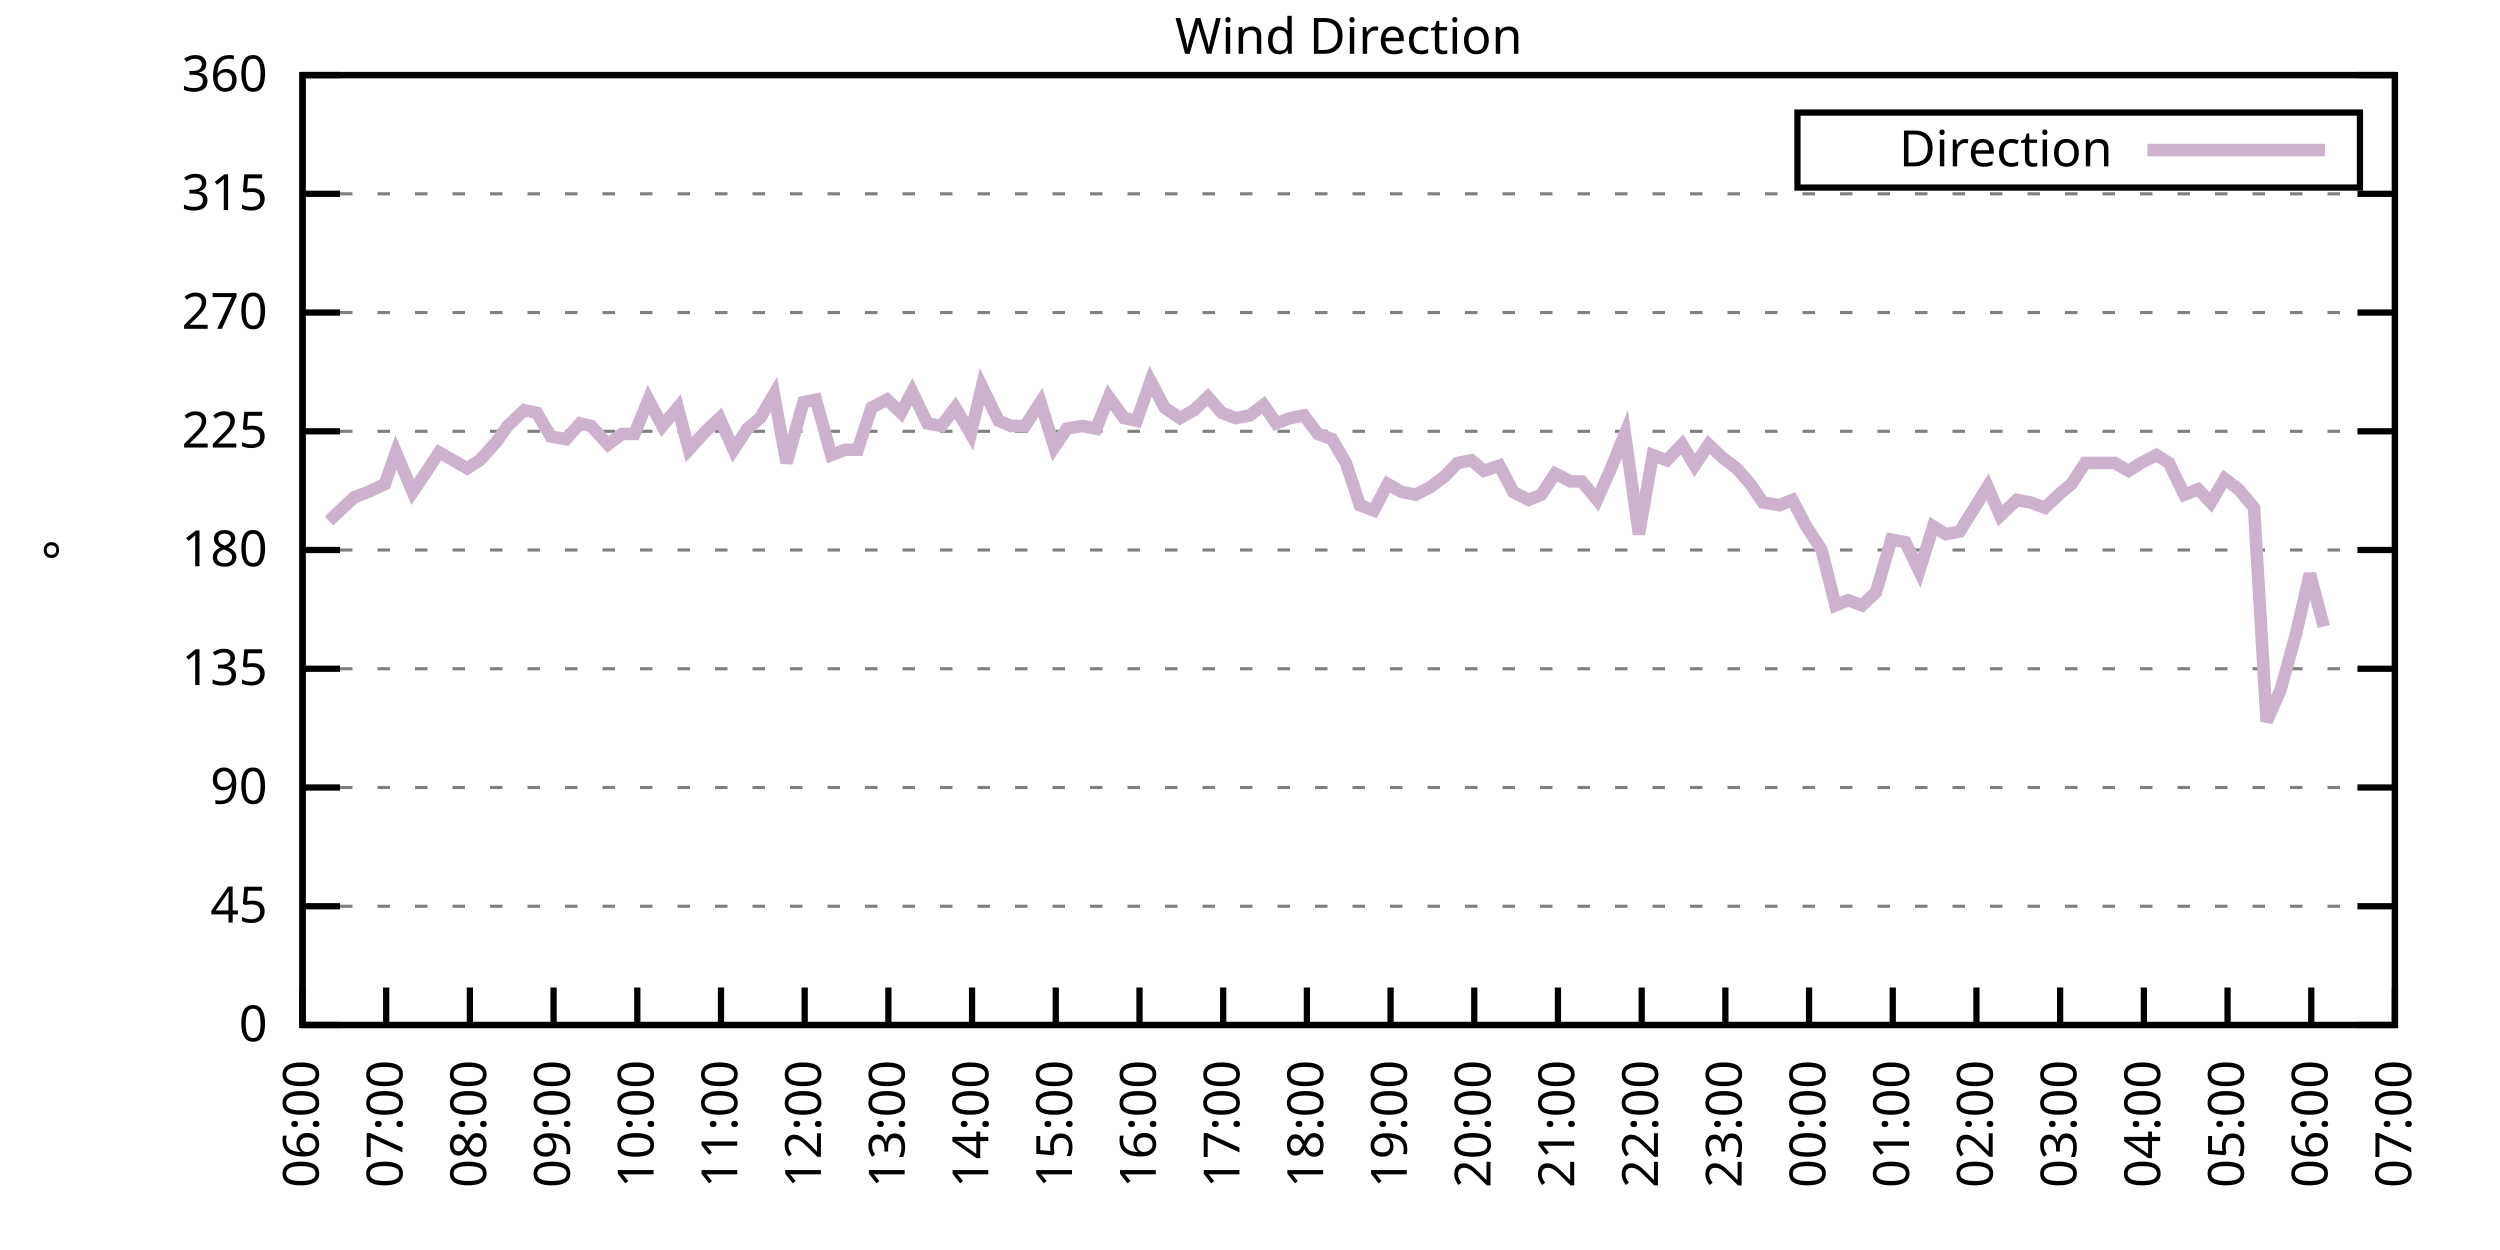
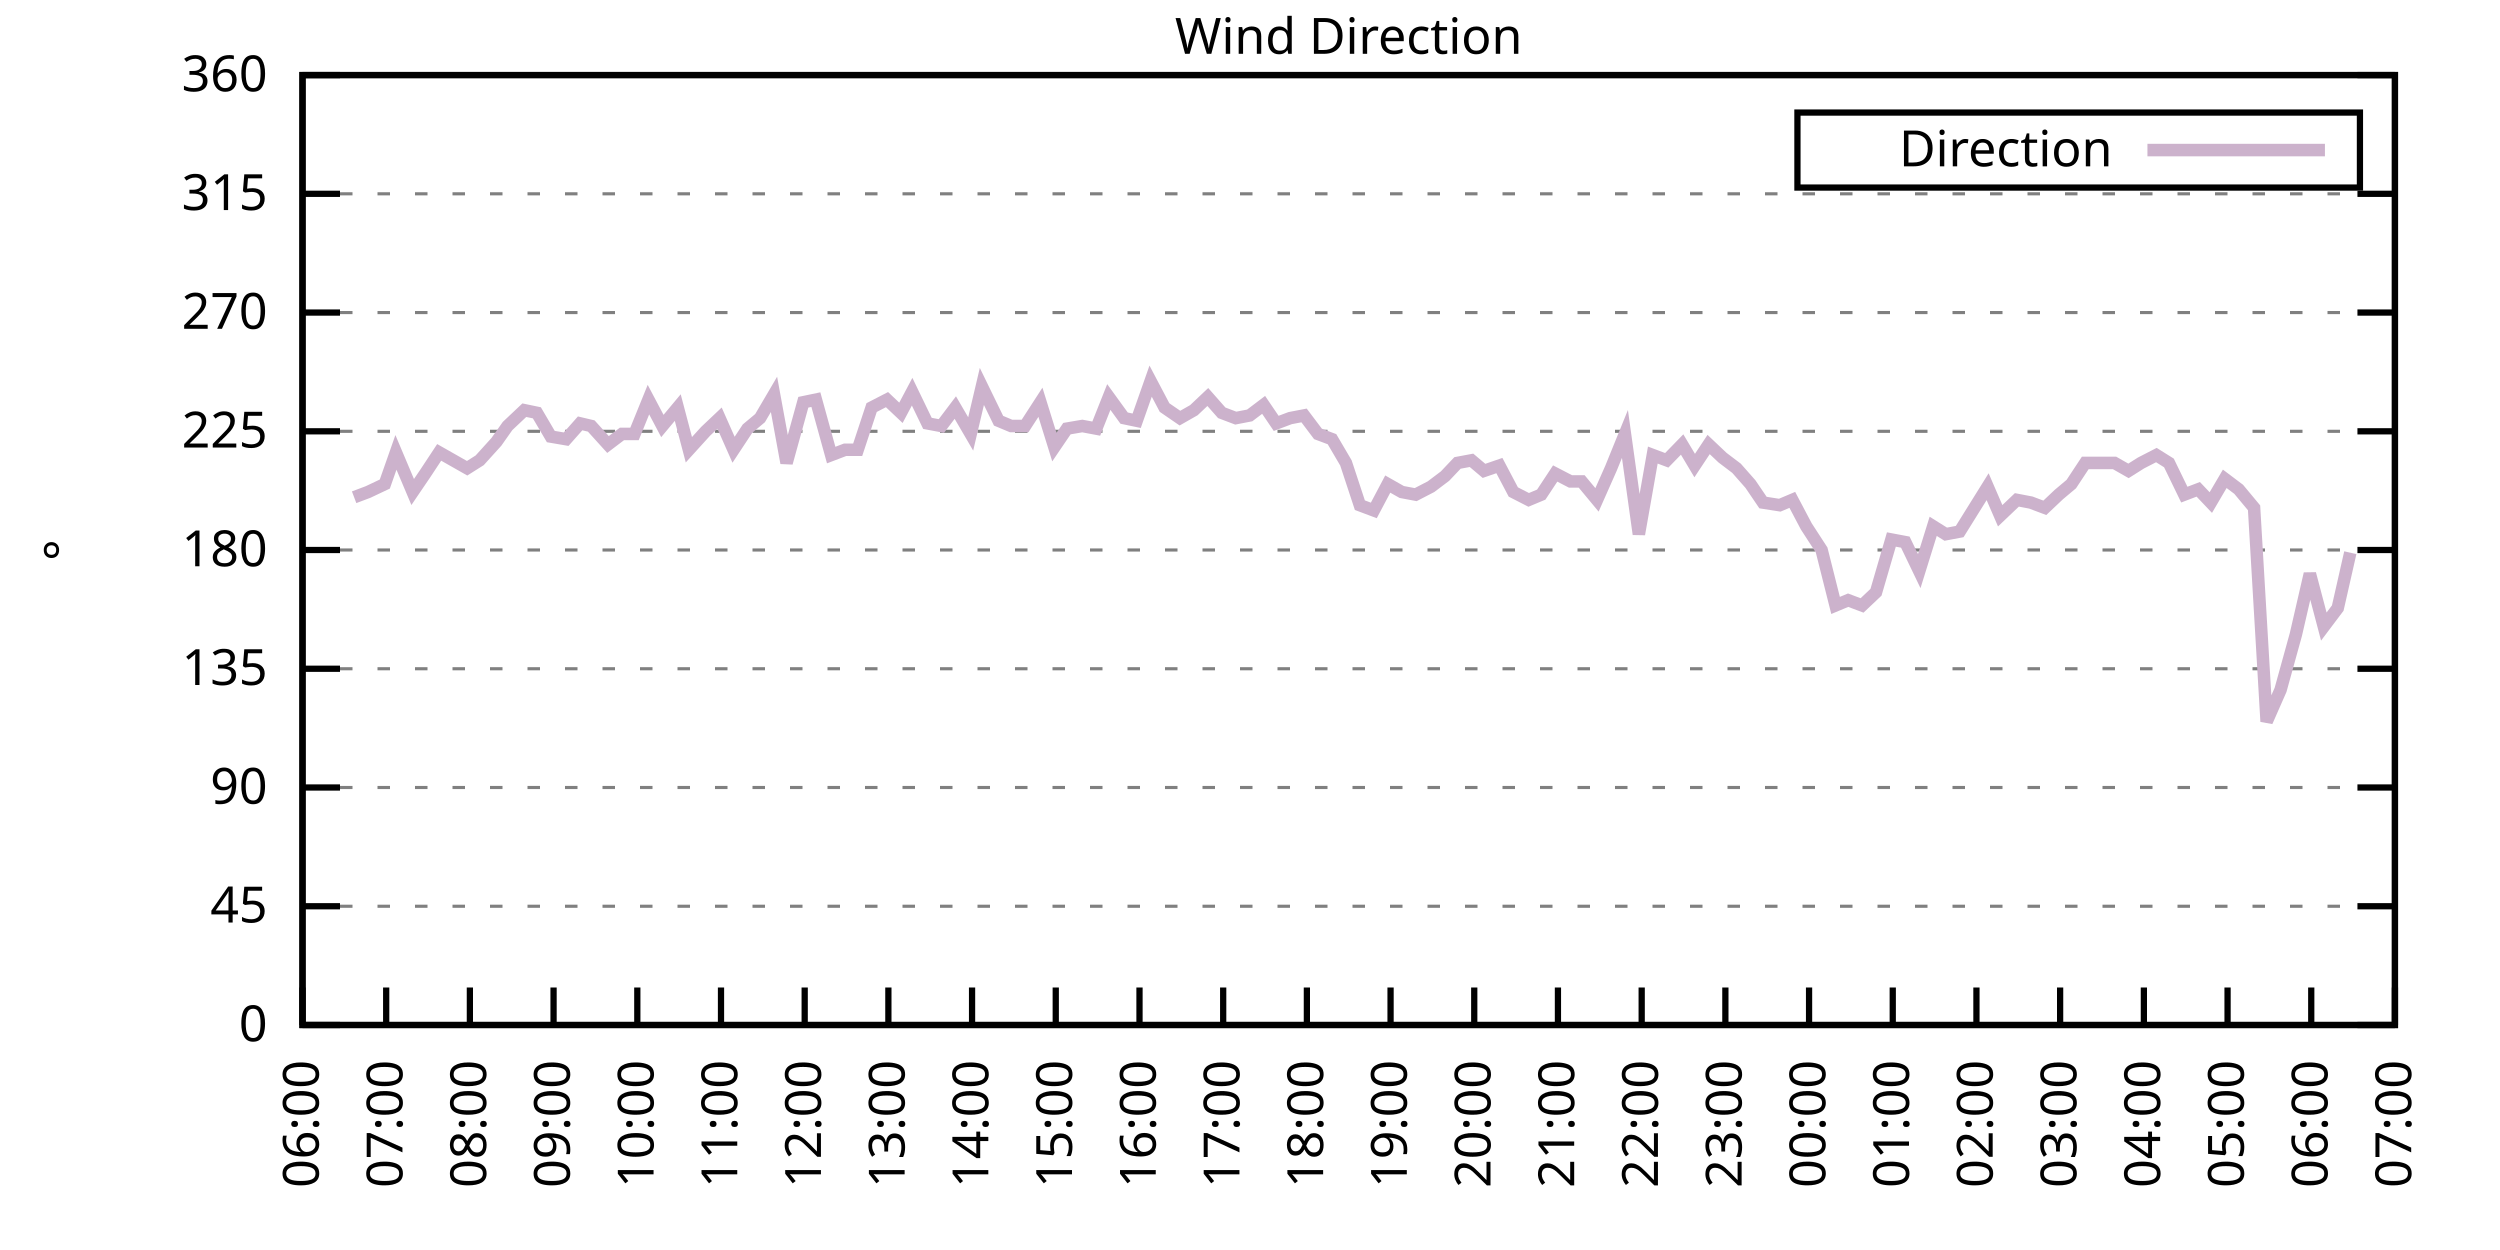
<svg xmlns="http://www.w3.org/2000/svg" xmlns:xlink="http://www.w3.org/1999/xlink" width="400" height="200" viewBox="0 0 400 200">
  <g id="gnuplot_canvas">
    <rect x="0" y="0" width="400" height="200" fill="none" />
    <defs>
      <circle id="gpDot" r="0.5" stroke-width="0.5" stroke="currentColor" />
      <path id="gpPt0" stroke-width="0.333" stroke="currentColor" d="M-1,0 h2 M0,-1 v2" />
      <path id="gpPt1" stroke-width="0.333" stroke="currentColor" d="M-1,-1 L1,1 M1,-1 L-1,1" />
      <path id="gpPt2" stroke-width="0.333" stroke="currentColor" d="M-1,0 L1,0 M0,-1 L0,1 M-1,-1 L1,1 M-1,1 L1,-1" />
      <rect id="gpPt3" stroke-width="0.333" stroke="currentColor" x="-1" y="-1" width="2" height="2" />
      <rect id="gpPt4" stroke-width="0.333" stroke="currentColor" fill="currentColor" x="-1" y="-1" width="2" height="2" />
      <circle id="gpPt5" stroke-width="0.333" stroke="currentColor" cx="0" cy="0" r="1" />
      <use xlink:href="#gpPt5" id="gpPt6" fill="currentColor" stroke="none" />
      <path id="gpPt7" stroke-width="0.333" stroke="currentColor" d="M0,-1.33 L-1.33,0.67 L1.33,0.67 z" />
      <use xlink:href="#gpPt7" id="gpPt8" fill="currentColor" stroke="none" />
      <use xlink:href="#gpPt7" id="gpPt9" stroke="currentColor" transform="rotate(180)" />
      <use xlink:href="#gpPt9" id="gpPt10" fill="currentColor" stroke="none" />
      <use xlink:href="#gpPt3" id="gpPt11" stroke="currentColor" transform="rotate(45)" />
      <use xlink:href="#gpPt11" id="gpPt12" fill="currentColor" stroke="none" />
      <path id="gpPt13" stroke-width="0.333" stroke="currentColor" d="M0,1.330 L1.265,0.411 L0.782,-1.067 L-0.782,-1.076 L-1.265,0.411 z" />
      <use xlink:href="#gpPt13" id="gpPt14" fill="currentColor" stroke="none" />
      <filter id="textbox" filterUnits="objectBoundingBox" x="0" y="0" height="1" width="1">
        <feFlood flood-color="white" flood-opacity="1" result="bgnd" />
        <feComposite in="SourceGraphic" in2="bgnd" operator="atop" />
      </filter>
      <filter id="greybox" filterUnits="objectBoundingBox" x="0" y="0" height="1" width="1">
        <feFlood flood-color="lightgrey" flood-opacity="1" result="grey" />
        <feComposite in="SourceGraphic" in2="grey" operator="atop" />
      </filter>
    </defs>
    <g fill="none" color="white" stroke="currentColor" stroke-width="1.00" stroke-linecap="butt" stroke-linejoin="miter">
</g>
    <g fill="none" color="black" stroke="currentColor" stroke-width="1.00" stroke-linecap="butt" stroke-linejoin="miter">
      <g stroke="none" shape-rendering="crispEdges">
        <polygon fill="rgb(255, 255, 255)" points="48.40,164.00 383.18,164.00 383.18,12.02 48.40,12.02 " />
      </g>
    </g>
    <g fill="none" color="black" stroke="currentColor" stroke-width="1.00" stroke-linecap="butt" stroke-linejoin="miter">
</g>
    <g fill="none" color="black" stroke="black" stroke-width="0.50" stroke-linecap="butt" stroke-linejoin="miter">
</g>
    <g fill="none" color="gray" stroke="currentColor" stroke-width="0.50" stroke-linecap="butt" stroke-linejoin="miter">
      <path stroke="gray" stroke-dasharray="2,4" class="gridline" d="M48.40,164.00 L383.19,164.00  " />
    </g>
    <g fill="none" color="gray" stroke="gray" stroke-width="1.00" stroke-linecap="butt" stroke-linejoin="miter">
</g>
    <g fill="none" color="black" stroke="currentColor" stroke-width="1.00" stroke-linecap="butt" stroke-linejoin="miter">
      <path stroke="black" d="M48.40,164.00 L54.40,164.00 M383.19,164.00 L377.19,164.00  " />
      <g transform="translate(42.80,166.60)" stroke="none" fill="black" font-family="Sans" font-size="8.00" text-anchor="end">
        <text>
          <tspan font-family="Sans"> 0</tspan>
        </text>
      </g>
    </g>
    <g fill="none" color="black" stroke="currentColor" stroke-width="1.00" stroke-linecap="butt" stroke-linejoin="miter">
</g>
    <g fill="none" color="black" stroke="black" stroke-width="0.50" stroke-linecap="butt" stroke-linejoin="miter">
</g>
    <g fill="none" color="gray" stroke="currentColor" stroke-width="0.50" stroke-linecap="butt" stroke-linejoin="miter">
      <path stroke="gray" stroke-dasharray="2,4" class="gridline" d="M48.40,145.00 L383.19,145.00  " />
    </g>
    <g fill="none" color="gray" stroke="gray" stroke-width="1.00" stroke-linecap="butt" stroke-linejoin="miter">
</g>
    <g fill="none" color="black" stroke="currentColor" stroke-width="1.00" stroke-linecap="butt" stroke-linejoin="miter">
      <path stroke="black" d="M48.40,145.00 L54.40,145.00 M383.19,145.00 L377.19,145.00  " />
      <g transform="translate(42.80,147.60)" stroke="none" fill="black" font-family="Sans" font-size="8.00" text-anchor="end">
        <text>
          <tspan font-family="Sans"> 45</tspan>
        </text>
      </g>
    </g>
    <g fill="none" color="black" stroke="currentColor" stroke-width="1.00" stroke-linecap="butt" stroke-linejoin="miter">
</g>
    <g fill="none" color="black" stroke="black" stroke-width="0.50" stroke-linecap="butt" stroke-linejoin="miter">
</g>
    <g fill="none" color="gray" stroke="currentColor" stroke-width="0.50" stroke-linecap="butt" stroke-linejoin="miter">
      <path stroke="gray" stroke-dasharray="2,4" class="gridline" d="M48.40,126.00 L383.19,126.00  " />
    </g>
    <g fill="none" color="gray" stroke="gray" stroke-width="1.00" stroke-linecap="butt" stroke-linejoin="miter">
</g>
    <g fill="none" color="black" stroke="currentColor" stroke-width="1.00" stroke-linecap="butt" stroke-linejoin="miter">
      <path stroke="black" d="M48.40,126.00 L54.40,126.00 M383.19,126.00 L377.19,126.00  " />
      <g transform="translate(42.80,128.60)" stroke="none" fill="black" font-family="Sans" font-size="8.00" text-anchor="end">
        <text>
          <tspan font-family="Sans"> 90</tspan>
        </text>
      </g>
    </g>
    <g fill="none" color="black" stroke="currentColor" stroke-width="1.00" stroke-linecap="butt" stroke-linejoin="miter">
</g>
    <g fill="none" color="black" stroke="black" stroke-width="0.50" stroke-linecap="butt" stroke-linejoin="miter">
</g>
    <g fill="none" color="gray" stroke="currentColor" stroke-width="0.50" stroke-linecap="butt" stroke-linejoin="miter">
      <path stroke="gray" stroke-dasharray="2,4" class="gridline" d="M48.40,107.00 L383.19,107.00  " />
    </g>
    <g fill="none" color="gray" stroke="gray" stroke-width="1.00" stroke-linecap="butt" stroke-linejoin="miter">
</g>
    <g fill="none" color="black" stroke="currentColor" stroke-width="1.00" stroke-linecap="butt" stroke-linejoin="miter">
      <path stroke="black" d="M48.40,107.00 L54.40,107.00 M383.19,107.00 L377.19,107.00  " />
      <g transform="translate(42.80,109.60)" stroke="none" fill="black" font-family="Sans" font-size="8.00" text-anchor="end">
        <text>
          <tspan font-family="Sans"> 135</tspan>
        </text>
      </g>
    </g>
    <g fill="none" color="black" stroke="currentColor" stroke-width="1.00" stroke-linecap="butt" stroke-linejoin="miter">
</g>
    <g fill="none" color="black" stroke="black" stroke-width="0.50" stroke-linecap="butt" stroke-linejoin="miter">
</g>
    <g fill="none" color="gray" stroke="currentColor" stroke-width="0.50" stroke-linecap="butt" stroke-linejoin="miter">
      <path stroke="gray" stroke-dasharray="2,4" class="gridline" d="M48.40,88.00 L383.19,88.00  " />
    </g>
    <g fill="none" color="gray" stroke="gray" stroke-width="1.00" stroke-linecap="butt" stroke-linejoin="miter">
</g>
    <g fill="none" color="black" stroke="currentColor" stroke-width="1.00" stroke-linecap="butt" stroke-linejoin="miter">
      <path stroke="black" d="M48.40,88.00 L54.40,88.00 M383.19,88.00 L377.19,88.00  " />
      <g transform="translate(42.80,90.60)" stroke="none" fill="black" font-family="Sans" font-size="8.00" text-anchor="end">
        <text>
          <tspan font-family="Sans"> 180</tspan>
        </text>
      </g>
    </g>
    <g fill="none" color="black" stroke="currentColor" stroke-width="1.00" stroke-linecap="butt" stroke-linejoin="miter">
</g>
    <g fill="none" color="black" stroke="black" stroke-width="0.50" stroke-linecap="butt" stroke-linejoin="miter">
</g>
    <g fill="none" color="gray" stroke="currentColor" stroke-width="0.50" stroke-linecap="butt" stroke-linejoin="miter">
      <path stroke="gray" stroke-dasharray="2,4" class="gridline" d="M48.40,69.01 L383.19,69.01  " />
    </g>
    <g fill="none" color="gray" stroke="gray" stroke-width="1.00" stroke-linecap="butt" stroke-linejoin="miter">
</g>
    <g fill="none" color="black" stroke="currentColor" stroke-width="1.00" stroke-linecap="butt" stroke-linejoin="miter">
      <path stroke="black" d="M48.40,69.01 L54.40,69.01 M383.19,69.01 L377.19,69.01  " />
      <g transform="translate(42.80,71.61)" stroke="none" fill="black" font-family="Sans" font-size="8.00" text-anchor="end">
        <text>
          <tspan font-family="Sans"> 225</tspan>
        </text>
      </g>
    </g>
    <g fill="none" color="black" stroke="currentColor" stroke-width="1.00" stroke-linecap="butt" stroke-linejoin="miter">
</g>
    <g fill="none" color="black" stroke="black" stroke-width="0.50" stroke-linecap="butt" stroke-linejoin="miter">
</g>
    <g fill="none" color="gray" stroke="currentColor" stroke-width="0.50" stroke-linecap="butt" stroke-linejoin="miter">
      <path stroke="gray" stroke-dasharray="2,4" class="gridline" d="M48.40,50.01 L383.19,50.01  " />
    </g>
    <g fill="none" color="gray" stroke="gray" stroke-width="1.00" stroke-linecap="butt" stroke-linejoin="miter">
</g>
    <g fill="none" color="black" stroke="currentColor" stroke-width="1.00" stroke-linecap="butt" stroke-linejoin="miter">
      <path stroke="black" d="M48.40,50.01 L54.40,50.01 M383.19,50.01 L377.19,50.01  " />
      <g transform="translate(42.80,52.61)" stroke="none" fill="black" font-family="Sans" font-size="8.00" text-anchor="end">
        <text>
          <tspan font-family="Sans"> 270</tspan>
        </text>
      </g>
    </g>
    <g fill="none" color="black" stroke="currentColor" stroke-width="1.00" stroke-linecap="butt" stroke-linejoin="miter">
</g>
    <g fill="none" color="black" stroke="black" stroke-width="0.50" stroke-linecap="butt" stroke-linejoin="miter">
</g>
    <g fill="none" color="gray" stroke="currentColor" stroke-width="0.50" stroke-linecap="butt" stroke-linejoin="miter">
      <path stroke="gray" stroke-dasharray="2,4" class="gridline" d="M48.40,31.01 L383.19,31.01  " />
    </g>
    <g fill="none" color="gray" stroke="gray" stroke-width="1.00" stroke-linecap="butt" stroke-linejoin="miter">
</g>
    <g fill="none" color="black" stroke="currentColor" stroke-width="1.00" stroke-linecap="butt" stroke-linejoin="miter">
      <path stroke="black" d="M48.40,31.01 L54.40,31.01 M383.19,31.01 L377.19,31.01  " />
      <g transform="translate(42.80,33.61)" stroke="none" fill="black" font-family="Sans" font-size="8.00" text-anchor="end">
        <text>
          <tspan font-family="Sans"> 315</tspan>
        </text>
      </g>
    </g>
    <g fill="none" color="black" stroke="currentColor" stroke-width="1.00" stroke-linecap="butt" stroke-linejoin="miter">
</g>
    <g fill="none" color="black" stroke="black" stroke-width="0.50" stroke-linecap="butt" stroke-linejoin="miter">
</g>
    <g fill="none" color="gray" stroke="currentColor" stroke-width="0.50" stroke-linecap="butt" stroke-linejoin="miter">
      <path stroke="gray" stroke-dasharray="2,4" class="gridline" d="M48.40,12.01 L383.19,12.01  " />
    </g>
    <g fill="none" color="gray" stroke="gray" stroke-width="1.00" stroke-linecap="butt" stroke-linejoin="miter">
</g>
    <g fill="none" color="black" stroke="currentColor" stroke-width="1.00" stroke-linecap="butt" stroke-linejoin="miter">
      <path stroke="black" d="M48.40,12.01 L54.40,12.01 M383.19,12.01 L377.19,12.01  " />
      <g transform="translate(42.80,14.61)" stroke="none" fill="black" font-family="Sans" font-size="8.00" text-anchor="end">
        <text>
          <tspan font-family="Sans"> 360</tspan>
        </text>
      </g>
    </g>
    <g fill="none" color="black" stroke="currentColor" stroke-width="1.00" stroke-linecap="butt" stroke-linejoin="miter">
      <path stroke="black" d="M48.40,164.00 L48.40,158.00  " />
      <g transform="translate(51.00,169.60) rotate(270.00)" stroke="none" fill="black" font-family="Sans" font-size="8.00" text-anchor="end">
        <text>
          <tspan font-family="Sans">06:00</tspan>
        </text>
      </g>
    </g>
    <g fill="none" color="black" stroke="currentColor" stroke-width="1.00" stroke-linecap="butt" stroke-linejoin="miter">
      <path stroke="black" d="M61.79,164.00 L61.79,158.00  " />
      <g transform="translate(64.39,169.60) rotate(270.00)" stroke="none" fill="black" font-family="Sans" font-size="8.00" text-anchor="end">
        <text>
          <tspan font-family="Sans">07:00</tspan>
        </text>
      </g>
    </g>
    <g fill="none" color="black" stroke="currentColor" stroke-width="1.00" stroke-linecap="butt" stroke-linejoin="miter">
      <path stroke="black" d="M75.18,164.00 L75.18,158.00  " />
      <g transform="translate(77.78,169.60) rotate(270.00)" stroke="none" fill="black" font-family="Sans" font-size="8.00" text-anchor="end">
        <text>
          <tspan font-family="Sans">08:00</tspan>
        </text>
      </g>
    </g>
    <g fill="none" color="black" stroke="currentColor" stroke-width="1.00" stroke-linecap="butt" stroke-linejoin="miter">
      <path stroke="black" d="M88.57,164.00 L88.57,158.00  " />
      <g transform="translate(91.17,169.60) rotate(270.00)" stroke="none" fill="black" font-family="Sans" font-size="8.00" text-anchor="end">
        <text>
          <tspan font-family="Sans">09:00</tspan>
        </text>
      </g>
    </g>
    <g fill="none" color="black" stroke="currentColor" stroke-width="1.00" stroke-linecap="butt" stroke-linejoin="miter">
      <path stroke="black" d="M101.97,164.00 L101.97,158.00  " />
      <g transform="translate(104.57,169.60) rotate(270.00)" stroke="none" fill="black" font-family="Sans" font-size="8.00" text-anchor="end">
        <text>
          <tspan font-family="Sans">10:00</tspan>
        </text>
      </g>
    </g>
    <g fill="none" color="black" stroke="currentColor" stroke-width="1.00" stroke-linecap="butt" stroke-linejoin="miter">
      <path stroke="black" d="M115.36,164.00 L115.36,158.00  " />
      <g transform="translate(117.96,169.60) rotate(270.00)" stroke="none" fill="black" font-family="Sans" font-size="8.00" text-anchor="end">
        <text>
          <tspan font-family="Sans">11:00</tspan>
        </text>
      </g>
    </g>
    <g fill="none" color="black" stroke="currentColor" stroke-width="1.00" stroke-linecap="butt" stroke-linejoin="miter">
      <path stroke="black" d="M128.75,164.00 L128.75,158.00  " />
      <g transform="translate(131.35,169.60) rotate(270.00)" stroke="none" fill="black" font-family="Sans" font-size="8.00" text-anchor="end">
        <text>
          <tspan font-family="Sans">12:00</tspan>
        </text>
      </g>
    </g>
    <g fill="none" color="black" stroke="currentColor" stroke-width="1.00" stroke-linecap="butt" stroke-linejoin="miter">
      <path stroke="black" d="M142.14,164.00 L142.14,158.00  " />
      <g transform="translate(144.74,169.60) rotate(270.00)" stroke="none" fill="black" font-family="Sans" font-size="8.00" text-anchor="end">
        <text>
          <tspan font-family="Sans">13:00</tspan>
        </text>
      </g>
    </g>
    <g fill="none" color="black" stroke="currentColor" stroke-width="1.00" stroke-linecap="butt" stroke-linejoin="miter">
      <path stroke="black" d="M155.53,164.00 L155.53,158.00  " />
      <g transform="translate(158.13,169.60) rotate(270.00)" stroke="none" fill="black" font-family="Sans" font-size="8.00" text-anchor="end">
        <text>
          <tspan font-family="Sans">14:00</tspan>
        </text>
      </g>
    </g>
    <g fill="none" color="black" stroke="currentColor" stroke-width="1.00" stroke-linecap="butt" stroke-linejoin="miter">
      <path stroke="black" d="M168.92,164.00 L168.92,158.00  " />
      <g transform="translate(171.52,169.60) rotate(270.00)" stroke="none" fill="black" font-family="Sans" font-size="8.00" text-anchor="end">
        <text>
          <tspan font-family="Sans">15:00</tspan>
        </text>
      </g>
    </g>
    <g fill="none" color="black" stroke="currentColor" stroke-width="1.00" stroke-linecap="butt" stroke-linejoin="miter">
      <path stroke="black" d="M182.32,164.00 L182.32,158.00  " />
      <g transform="translate(184.92,169.60) rotate(270.00)" stroke="none" fill="black" font-family="Sans" font-size="8.00" text-anchor="end">
        <text>
          <tspan font-family="Sans">16:00</tspan>
        </text>
      </g>
    </g>
    <g fill="none" color="black" stroke="currentColor" stroke-width="1.00" stroke-linecap="butt" stroke-linejoin="miter">
      <path stroke="black" d="M195.71,164.00 L195.71,158.00  " />
      <g transform="translate(198.31,169.60) rotate(270.00)" stroke="none" fill="black" font-family="Sans" font-size="8.00" text-anchor="end">
        <text>
          <tspan font-family="Sans">17:00</tspan>
        </text>
      </g>
    </g>
    <g fill="none" color="black" stroke="currentColor" stroke-width="1.00" stroke-linecap="butt" stroke-linejoin="miter">
      <path stroke="black" d="M209.10,164.00 L209.10,158.00  " />
      <g transform="translate(211.70,169.60) rotate(270.00)" stroke="none" fill="black" font-family="Sans" font-size="8.00" text-anchor="end">
        <text>
          <tspan font-family="Sans">18:00</tspan>
        </text>
      </g>
    </g>
    <g fill="none" color="black" stroke="currentColor" stroke-width="1.00" stroke-linecap="butt" stroke-linejoin="miter">
      <path stroke="black" d="M222.49,164.00 L222.49,158.00  " />
      <g transform="translate(225.09,169.60) rotate(270.00)" stroke="none" fill="black" font-family="Sans" font-size="8.00" text-anchor="end">
        <text>
          <tspan font-family="Sans">19:00</tspan>
        </text>
      </g>
    </g>
    <g fill="none" color="black" stroke="currentColor" stroke-width="1.00" stroke-linecap="butt" stroke-linejoin="miter">
      <path stroke="black" d="M235.88,164.00 L235.88,158.00  " />
      <g transform="translate(238.48,169.60) rotate(270.00)" stroke="none" fill="black" font-family="Sans" font-size="8.00" text-anchor="end">
        <text>
          <tspan font-family="Sans">20:00</tspan>
        </text>
      </g>
    </g>
    <g fill="none" color="black" stroke="currentColor" stroke-width="1.00" stroke-linecap="butt" stroke-linejoin="miter">
      <path stroke="black" d="M249.27,164.00 L249.27,158.00  " />
      <g transform="translate(251.87,169.60) rotate(270.00)" stroke="none" fill="black" font-family="Sans" font-size="8.00" text-anchor="end">
        <text>
          <tspan font-family="Sans">21:00</tspan>
        </text>
      </g>
    </g>
    <g fill="none" color="black" stroke="currentColor" stroke-width="1.00" stroke-linecap="butt" stroke-linejoin="miter">
      <path stroke="black" d="M262.67,164.00 L262.67,158.00  " />
      <g transform="translate(265.27,169.60) rotate(270.00)" stroke="none" fill="black" font-family="Sans" font-size="8.00" text-anchor="end">
        <text>
          <tspan font-family="Sans">22:00</tspan>
        </text>
      </g>
    </g>
    <g fill="none" color="black" stroke="currentColor" stroke-width="1.00" stroke-linecap="butt" stroke-linejoin="miter">
      <path stroke="black" d="M276.06,164.00 L276.06,158.00  " />
      <g transform="translate(278.66,169.60) rotate(270.00)" stroke="none" fill="black" font-family="Sans" font-size="8.00" text-anchor="end">
        <text>
          <tspan font-family="Sans">23:00</tspan>
        </text>
      </g>
    </g>
    <g fill="none" color="black" stroke="currentColor" stroke-width="1.00" stroke-linecap="butt" stroke-linejoin="miter">
      <path stroke="black" d="M289.45,164.00 L289.45,158.00  " />
      <g transform="translate(292.05,169.60) rotate(270.00)" stroke="none" fill="black" font-family="Sans" font-size="8.00" text-anchor="end">
        <text>
          <tspan font-family="Sans">00:00</tspan>
        </text>
      </g>
    </g>
    <g fill="none" color="black" stroke="currentColor" stroke-width="1.00" stroke-linecap="butt" stroke-linejoin="miter">
      <path stroke="black" d="M302.84,164.00 L302.84,158.00  " />
      <g transform="translate(305.44,169.60) rotate(270.00)" stroke="none" fill="black" font-family="Sans" font-size="8.00" text-anchor="end">
        <text>
          <tspan font-family="Sans">01:00</tspan>
        </text>
      </g>
    </g>
    <g fill="none" color="black" stroke="currentColor" stroke-width="1.00" stroke-linecap="butt" stroke-linejoin="miter">
      <path stroke="black" d="M316.23,164.00 L316.23,158.00  " />
      <g transform="translate(318.83,169.60) rotate(270.00)" stroke="none" fill="black" font-family="Sans" font-size="8.00" text-anchor="end">
        <text>
          <tspan font-family="Sans">02:00</tspan>
        </text>
      </g>
    </g>
    <g fill="none" color="black" stroke="currentColor" stroke-width="1.00" stroke-linecap="butt" stroke-linejoin="miter">
      <path stroke="black" d="M329.62,164.00 L329.62,158.00  " />
      <g transform="translate(332.22,169.60) rotate(270.00)" stroke="none" fill="black" font-family="Sans" font-size="8.00" text-anchor="end">
        <text>
          <tspan font-family="Sans">03:00</tspan>
        </text>
      </g>
    </g>
    <g fill="none" color="black" stroke="currentColor" stroke-width="1.00" stroke-linecap="butt" stroke-linejoin="miter">
      <path stroke="black" d="M343.02,164.00 L343.02,158.00  " />
      <g transform="translate(345.62,169.60) rotate(270.00)" stroke="none" fill="black" font-family="Sans" font-size="8.00" text-anchor="end">
        <text>
          <tspan font-family="Sans">04:00</tspan>
        </text>
      </g>
    </g>
    <g fill="none" color="black" stroke="currentColor" stroke-width="1.00" stroke-linecap="butt" stroke-linejoin="miter">
      <path stroke="black" d="M356.41,164.00 L356.41,158.00  " />
      <g transform="translate(359.01,169.60) rotate(270.00)" stroke="none" fill="black" font-family="Sans" font-size="8.00" text-anchor="end">
        <text>
          <tspan font-family="Sans">05:00</tspan>
        </text>
      </g>
    </g>
    <g fill="none" color="black" stroke="currentColor" stroke-width="1.00" stroke-linecap="butt" stroke-linejoin="miter">
      <path stroke="black" d="M369.80,164.00 L369.80,158.00  " />
      <g transform="translate(372.40,169.60) rotate(270.00)" stroke="none" fill="black" font-family="Sans" font-size="8.00" text-anchor="end">
        <text>
          <tspan font-family="Sans">06:00</tspan>
        </text>
      </g>
    </g>
    <g fill="none" color="black" stroke="currentColor" stroke-width="1.00" stroke-linecap="butt" stroke-linejoin="miter">
      <path stroke="black" d="M383.19,164.00 L383.19,158.00  " />
      <g transform="translate(385.79,169.60) rotate(270.00)" stroke="none" fill="black" font-family="Sans" font-size="8.00" text-anchor="end">
        <text>
          <tspan font-family="Sans">07:00</tspan>
        </text>
      </g>
    </g>
    <g fill="none" color="black" stroke="currentColor" stroke-width="1.00" stroke-linecap="butt" stroke-linejoin="miter">
</g>
    <g fill="none" color="black" stroke="currentColor" stroke-width="1.00" stroke-linecap="butt" stroke-linejoin="miter">
      <path stroke="black" d="M48.40,12.01 L48.40,164.00 L383.19,164.00 L383.19,12.01 L48.40,12.01 Z  " />
    </g>
    <g fill="none" color="black" stroke="currentColor" stroke-width="1.00" stroke-linecap="butt" stroke-linejoin="miter">
</g>
    <g fill="none" color="black" stroke="currentColor" stroke-width="1.00" stroke-linecap="butt" stroke-linejoin="miter">
      <path stroke="black" d="M287.59,30.01 L287.59,18.01 L377.59,18.01 L377.59,30.01 L287.59,30.01 Z  " />
    </g>
    <g id="Wind_direction_plot_1">
      <g fill="none" color="white" stroke="black" stroke-width="2.00" stroke-linecap="butt" stroke-linejoin="miter">
</g>
      <g fill="none" color="black" stroke="currentColor" stroke-width="2.00" stroke-linecap="butt" stroke-linejoin="miter">
        <g transform="translate(337.99,26.61)" stroke="none" fill="black" font-family="Sans" font-size="8.00" text-anchor="end">
          <text>
            <tspan font-family="Sans">Direction</tspan>
          </text>
        </g>
      </g>
      <g fill="none" color="black" stroke="currentColor" stroke-width="2.00" stroke-linecap="butt" stroke-linejoin="miter">
-         <path stroke="rgb(204, 178, 204)" d="M343.59,24.01 L371.99,24.01 M52.64,83.36 L54.87,81.25 L56.66,79.56 L58.89,78.72 L61.57,77.45 L63.35,72.38   L66.03,78.72 L68.04,75.76 L70.27,72.38 L74.74,74.92 L76.75,73.65 L79.42,70.70 L81.21,68.16 L83.89,65.63   L85.90,66.05 L88.13,69.85 L90.58,70.27 L92.82,67.74 L94.60,68.16 L97.28,71.12 L99.51,69.43 L101.52,69.43   L103.75,63.94 L105.98,68.16 L108.44,65.21 L110.22,71.96 L112.90,69.01 L115.13,66.90 L117.37,71.96 L119.60,68.58   L121.61,66.90 L123.84,63.10 L125.85,74.07 L128.53,64.36 L130.54,63.94 L132.99,72.81 L135.22,71.96 L137.23,71.96   L139.46,65.21 L141.92,63.94 L144.15,66.05 L145.94,62.67 L148.39,67.74 L150.62,68.16 L152.85,65.21 L155.31,69.43   L157.10,61.83 L159.77,67.32 L161.78,68.16 L164.01,68.16 L166.47,64.36 L168.70,71.54 L170.71,68.58 L173.17,68.16   L175.40,68.58 L177.41,63.52 L179.86,66.90 L181.87,67.32 L184.10,60.98 L186.33,65.21 L188.79,66.90 L191.02,65.63   L193.25,63.52 L195.48,66.05 L197.72,66.90 L199.95,66.47 L202.18,64.78 L204.19,67.74 L206.42,66.90 L208.65,66.47   L210.88,69.43 L213.12,70.27 L215.35,74.07 L217.58,80.83 L219.81,81.67 L222.04,77.45 L224.28,78.72 L226.51,79.14   L228.96,77.87 L231.20,76.18 L233.20,74.07 L235.44,73.65 L237.44,75.34 L239.90,74.49 L242.13,78.72 L244.59,79.98   L246.60,79.14 L248.83,75.76 L251.28,77.03 L253.07,77.03 L255.52,79.98 L257.76,74.92 L259.99,69.43 L262.22,85.47   L264.45,72.81 L266.68,73.65 L269.14,71.12 L271.15,74.49 L273.38,71.12 L275.61,73.23 L277.84,74.92 L280.07,77.45   L282.08,80.41 L284.76,80.83 L286.77,79.98 L289.00,84.21 L291.46,88.00 L293.69,96.87 L295.70,96.03 L297.93,96.87   L300.16,94.76 L302.62,86.32 L304.85,86.74 L307.08,91.38 L309.31,84.21 L311.32,85.47 L313.55,85.05 L318.02,77.87   L320.03,82.52 L322.70,79.98 L324.94,80.41 L327.17,81.25 L329.40,79.14 L331.41,77.45 L333.64,74.07 L336.10,74.07   L338.33,74.07 L340.56,75.34 L342.57,74.07 L345.02,72.81 L347.03,74.07 L349.49,79.14 L351.72,78.29 L353.73,80.41   L355.96,76.61 L358.19,78.29 L360.65,81.25 L362.66,115.45 L364.89,110.38 L367.34,101.52 L369.58,91.80 L371.81,100.25    " />
+         <path stroke="rgb(204, 178, 204)" d="M343.59,24.01 L371.99,24.01 M56.66,79.56 L58.89,78.72 L61.57,77.45 L63.35,72.38 L66.03,78.72 L68.04,75.76   L70.27,72.38 L74.74,74.92 L76.75,73.65 L79.42,70.70 L81.21,68.16 L83.89,65.63 L85.90,66.05 L88.13,69.85   L90.58,70.27 L92.82,67.74 L94.60,68.16 L97.28,71.12 L99.51,69.43 L101.52,69.43 L103.75,63.94 L105.98,68.16   L108.44,65.21 L110.22,71.96 L112.90,69.01 L115.13,66.90 L117.37,71.96 L119.60,68.58 L121.61,66.90 L123.84,63.10   L125.85,74.07 L128.53,64.36 L130.54,63.94 L132.99,72.81 L135.22,71.96 L137.23,71.96 L139.46,65.21 L141.92,63.94   L144.15,66.05 L145.94,62.67 L148.39,67.74 L150.62,68.16 L152.85,65.21 L155.31,69.43 L157.10,61.83 L159.77,67.32   L161.78,68.16 L164.01,68.16 L166.47,64.36 L168.70,71.54 L170.71,68.58 L173.17,68.16 L175.40,68.58 L177.41,63.52   L179.86,66.90 L181.87,67.32 L184.10,60.98 L186.33,65.21 L188.79,66.90 L191.02,65.63 L193.25,63.52 L195.48,66.05   L197.72,66.90 L199.95,66.47 L202.18,64.78 L204.19,67.74 L206.42,66.90 L208.65,66.47 L210.88,69.43 L213.12,70.27   L215.35,74.07 L217.58,80.83 L219.81,81.67 L222.04,77.45 L224.28,78.72 L226.51,79.14 L228.96,77.87 L231.20,76.18   L233.20,74.07 L235.44,73.65 L237.44,75.34 L239.90,74.49 L242.13,78.72 L244.59,79.98 L246.60,79.14 L248.83,75.76   L251.28,77.03 L253.07,77.03 L255.52,79.98 L257.76,74.92 L259.99,69.43 L262.22,85.47 L264.45,72.81 L266.68,73.65   L269.14,71.12 L271.15,74.49 L273.38,71.12 L275.61,73.23 L277.84,74.92 L280.07,77.45 L282.08,80.41 L284.76,80.83   L286.77,79.98 L289.00,84.21 L291.46,88.00 L293.69,96.87 L295.70,96.03 L297.93,96.87 L300.16,94.76 L302.62,86.32   L304.85,86.74 L307.08,91.38 L309.31,84.21 L311.32,85.47 L313.55,85.05 L318.02,77.87 L320.03,82.52 L322.70,79.98   L324.94,80.41 L327.17,81.25 L329.40,79.14 L331.41,77.45 L333.64,74.07 L336.10,74.07 L338.33,74.07 L340.56,75.34   L342.57,74.07 L345.02,72.81 L347.03,74.07 L349.49,79.14 L351.72,78.29 L353.73,80.41 L355.96,76.61 L358.19,78.29   L360.65,81.25 L362.66,115.45 L364.89,110.38 L367.34,101.52 L369.58,91.80 L371.81,100.25 L374.04,97.29 L376.05,88.43    " />
      </g>
    </g>
    <g fill="none" color="black" stroke="currentColor" stroke-width="2.00" stroke-linecap="butt" stroke-linejoin="miter">
</g>
    <g fill="none" color="black" stroke="black" stroke-width="1.00" stroke-linecap="butt" stroke-linejoin="miter">
</g>
    <g fill="none" color="black" stroke="currentColor" stroke-width="1.00" stroke-linecap="butt" stroke-linejoin="miter">
      <path stroke="black" d="M48.40,12.01 L48.40,164.00 L383.19,164.00 L383.19,12.01 L48.40,12.01 Z  " />
      <g transform="translate(12.80,88.01) rotate(270.00)" stroke="none" fill="black" font-family="Sans" font-size="8.00" text-anchor="middle">
        <text>
          <tspan font-family="Sans">°</tspan>
        </text>
      </g>
    </g>
    <g fill="none" color="black" stroke="currentColor" stroke-width="1.00" stroke-linecap="butt" stroke-linejoin="miter">
</g>
    <g fill="none" color="black" stroke="currentColor" stroke-width="1.00" stroke-linecap="butt" stroke-linejoin="miter">
      <g transform="translate(215.79,8.61)" stroke="none" fill="black" font-family="Sans" font-size="8.00" text-anchor="middle">
        <text>
          <tspan font-family="Sans">Wind Direction</tspan>
        </text>
      </g>
    </g>
    <g fill="none" color="black" stroke="currentColor" stroke-width="1.00" stroke-linecap="butt" stroke-linejoin="miter">
</g>
  </g>
</svg>
